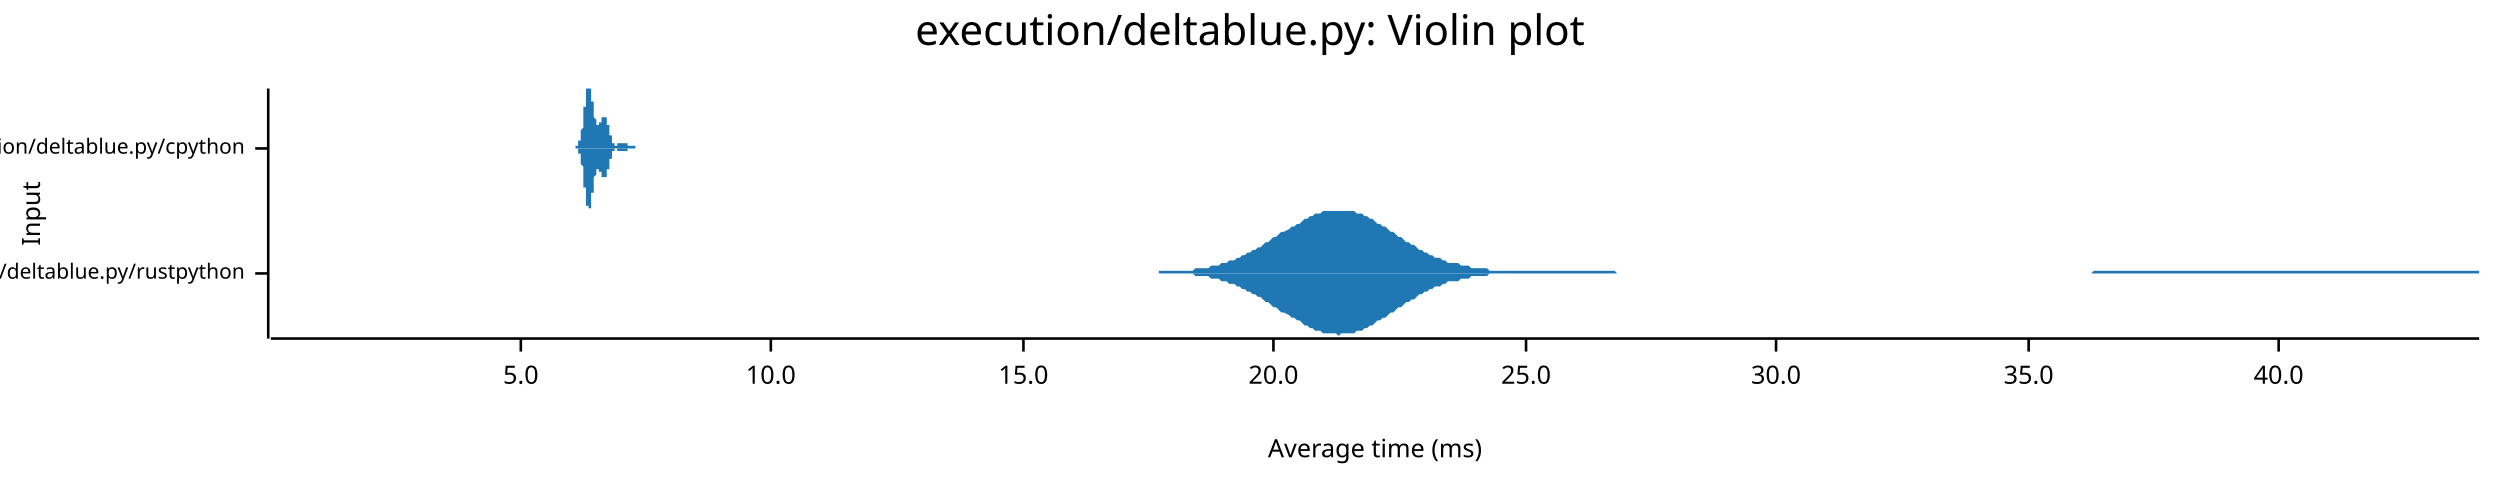
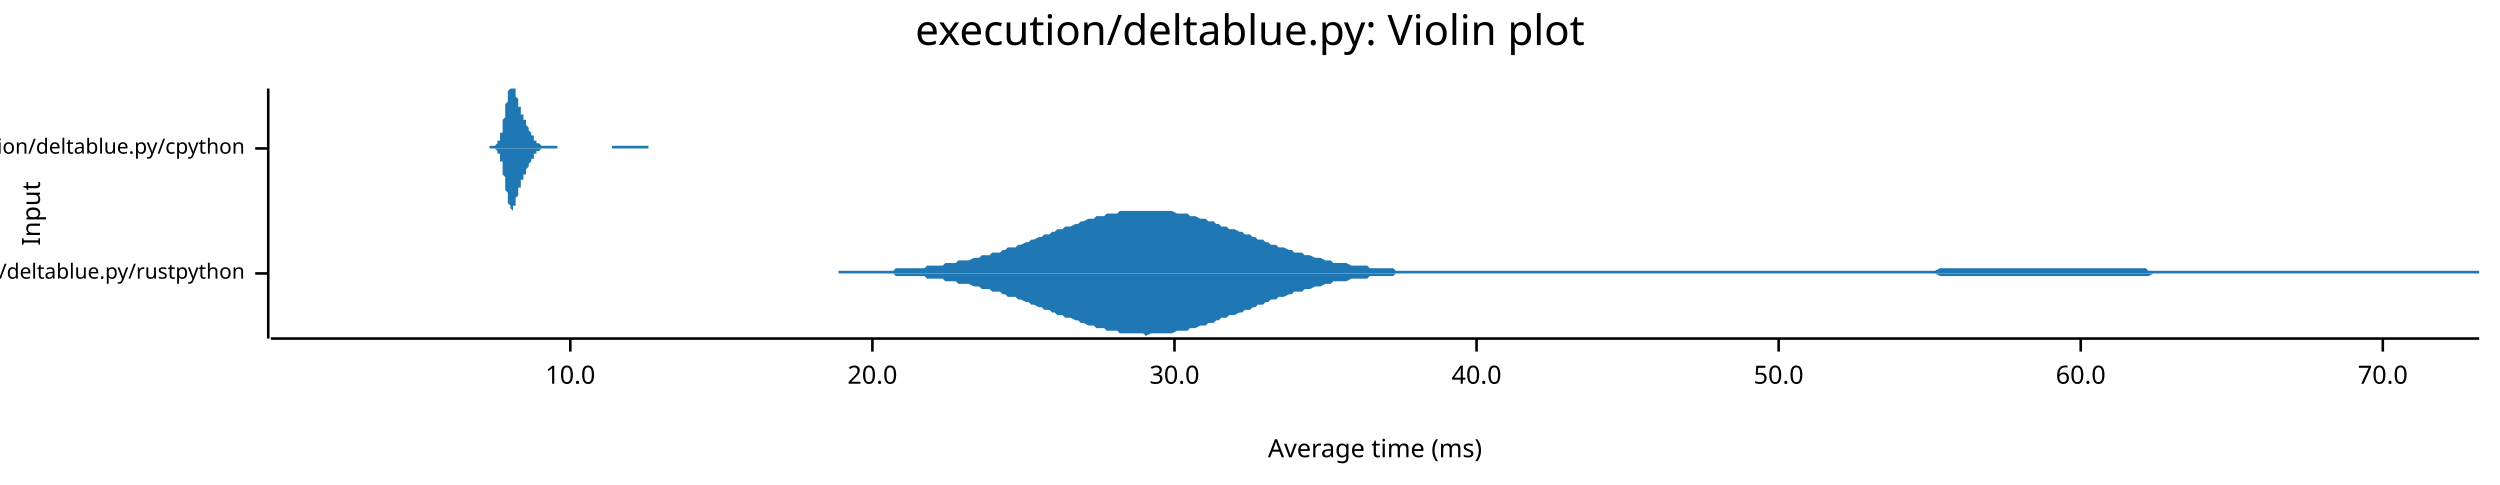
<svg xmlns="http://www.w3.org/2000/svg" width="960" height="186" viewBox="0 0 960 186">
  <text x="480" y="5" dy="0.76em" text-anchor="middle" font-family="sans-serif" font-size="16.129" opacity="1" fill="#000000">
execution/deltablue.py: Violin plot
</text>
  <text x="8" y="82" dy="0.76em" text-anchor="middle" font-family="sans-serif" font-size="9.677" opacity="1" fill="#000000" transform="rotate(270, 8, 82)">
Input
</text>
  <text x="528" y="178" dy="-0.5ex" text-anchor="middle" font-family="sans-serif" font-size="9.677" opacity="1" fill="#000000">
Average time (ms)
</text>
  <polyline fill="none" opacity="1" stroke="#000000" stroke-width="1" points="103,34 103,130 " />
  <text x="94" y="105" dy="0.5ex" text-anchor="end" font-family="sans-serif" font-size="8.065" opacity="1" fill="#000000">
execution/deltablue.py/rustpython
</text>
  <polyline fill="none" opacity="1" stroke="#000000" stroke-width="1" points="98,105 103,105 " />
  <text x="94" y="57" dy="0.5ex" text-anchor="end" font-family="sans-serif" font-size="8.065" opacity="1" fill="#000000">
execution/deltablue.py/cpython
</text>
  <polyline fill="none" opacity="1" stroke="#000000" stroke-width="1" points="98,57 103,57 " />
  <polyline fill="none" opacity="1" stroke="#000000" stroke-width="1" points="104,130 952,130 " />
-   <text x="200" y="140" dy="0.76em" text-anchor="middle" font-family="sans-serif" font-size="9.677" opacity="1" fill="#000000">
- 5.0
- </text>
-   <polyline fill="none" opacity="1" stroke="#000000" stroke-width="1" points="200,130 200,135 " />
-   <text x="296" y="140" dy="0.76em" text-anchor="middle" font-family="sans-serif" font-size="9.677" opacity="1" fill="#000000">
+   <text x="219" y="140" dy="0.76em" text-anchor="middle" font-family="sans-serif" font-size="9.677" opacity="1" fill="#000000">
10.0
</text>
-   <polyline fill="none" opacity="1" stroke="#000000" stroke-width="1" points="296,130 296,135 " />
-   <text x="393" y="140" dy="0.76em" text-anchor="middle" font-family="sans-serif" font-size="9.677" opacity="1" fill="#000000">
- 15.0
- </text>
-   <polyline fill="none" opacity="1" stroke="#000000" stroke-width="1" points="393,130 393,135 " />
-   <text x="489" y="140" dy="0.76em" text-anchor="middle" font-family="sans-serif" font-size="9.677" opacity="1" fill="#000000">
+   <polyline fill="none" opacity="1" stroke="#000000" stroke-width="1" points="219,130 219,135 " />
+   <text x="335" y="140" dy="0.76em" text-anchor="middle" font-family="sans-serif" font-size="9.677" opacity="1" fill="#000000">
20.0
</text>
-   <polyline fill="none" opacity="1" stroke="#000000" stroke-width="1" points="489,130 489,135 " />
-   <text x="586" y="140" dy="0.76em" text-anchor="middle" font-family="sans-serif" font-size="9.677" opacity="1" fill="#000000">
- 25.0
- </text>
-   <polyline fill="none" opacity="1" stroke="#000000" stroke-width="1" points="586,130 586,135 " />
-   <text x="682" y="140" dy="0.76em" text-anchor="middle" font-family="sans-serif" font-size="9.677" opacity="1" fill="#000000">
+   <polyline fill="none" opacity="1" stroke="#000000" stroke-width="1" points="335,130 335,135 " />
+   <text x="451" y="140" dy="0.76em" text-anchor="middle" font-family="sans-serif" font-size="9.677" opacity="1" fill="#000000">
30.0
</text>
-   <polyline fill="none" opacity="1" stroke="#000000" stroke-width="1" points="682,130 682,135 " />
-   <text x="779" y="140" dy="0.76em" text-anchor="middle" font-family="sans-serif" font-size="9.677" opacity="1" fill="#000000">
- 35.0
- </text>
-   <polyline fill="none" opacity="1" stroke="#000000" stroke-width="1" points="779,130 779,135 " />
-   <text x="875" y="140" dy="0.76em" text-anchor="middle" font-family="sans-serif" font-size="9.677" opacity="1" fill="#000000">
+   <polyline fill="none" opacity="1" stroke="#000000" stroke-width="1" points="451,130 451,135 " />
+   <text x="567" y="140" dy="0.76em" text-anchor="middle" font-family="sans-serif" font-size="9.677" opacity="1" fill="#000000">
40.0
</text>
-   <polyline fill="none" opacity="1" stroke="#000000" stroke-width="1" points="875,130 875,135 " />
-   <polygon opacity="1" fill="#1F78B4" points="445,104 446,104 447,104 448,104 449,104 450,104 451,104 452,104 453,104 454,104 455,104 456,104 457,104 458,104 459,103 460,103 461,103 462,103 463,103 464,103 465,102 466,102 467,102 468,102 469,101 470,101 471,101 472,100 473,100 474,100 475,99 476,99 477,98 478,98 479,97 480,97 481,96 482,96 483,95 484,95 485,94 486,93 487,93 488,92 489,91 490,91 491,90 492,89 493,89 495,88 496,87 497,87 498,86 499,86 500,85 501,84 502,84 503,83 504,83 505,82 506,82 507,82 508,81 509,81 510,81 511,81 512,81 513,81 514,81 515,81 516,81 517,81 518,81 519,81 520,81 521,82 522,82 523,82 524,83 525,83 526,84 527,84 528,85 529,86 530,86 531,87 532,87 533,88 534,89 535,89 536,90 537,91 538,91 539,92 540,93 541,93 542,94 543,94 544,95 545,96 546,96 547,97 548,97 549,98 550,98 551,99 552,99 553,99 554,100 555,100 556,101 557,101 558,101 560,101 561,102 562,102 563,102 564,102 565,103 566,103 567,103 568,103 569,103 570,103 571,103 572,104 573,104 574,104 575,104 576,104 577,104 578,104 579,104 580,104 581,104 582,104 583,104 584,104 585,104 586,104 587,104 588,104 589,104 590,104 591,104 592,104 593,104 594,104 595,104 596,104 597,104 598,104 599,104 600,104 601,104 602,104 603,104 604,104 605,104 606,104 607,104 608,104 609,104 610,104 611,104 612,104 613,104 614,104 615,104 616,104 617,104 618,104 619,104 620,104 621,105 622,105 623,105 625,105 626,105 627,105 628,105 629,105 630,105 631,105 632,105 633,105 634,105 635,105 636,105 637,105 638,105 639,105 640,105 641,105 642,105 643,105 644,105 645,105 646,105 647,105 648,105 649,105 650,105 651,105 652,105 653,105 654,105 655,105 656,105 657,105 658,105 659,105 660,105 661,105 662,105 663,105 664,105 665,105 666,105 667,105 668,105 669,105 670,105 671,105 672,105 673,105 674,105 675,105 676,105 677,105 678,105 679,105 680,105 681,105 682,105 683,105 684,105 685,105 686,105 687,105 688,105 689,105 691,105 692,105 693,105 694,105 695,105 696,105 697,105 698,105 699,105 700,105 701,105 702,105 703,105 704,105 705,105 706,105 707,105 708,105 709,105 710,105 711,105 712,105 713,105 714,105 715,105 716,105 717,105 718,105 719,105 720,105 721,105 722,105 723,105 724,105 725,105 726,105 727,105 728,105 729,105 730,105 731,105 732,105 733,105 734,105 735,105 736,105 737,105 738,105 739,105 740,105 741,105 742,105 743,105 744,105 745,105 746,105 747,105 748,105 749,105 750,105 751,105 752,105 753,105 754,105 756,105 757,105 758,105 759,105 760,105 761,105 762,105 763,105 764,105 765,105 766,105 767,105 768,105 769,105 770,105 771,105 772,105 773,105 774,105 775,105 776,105 777,105 778,105 779,105 780,105 781,105 782,105 783,105 784,105 785,105 786,105 787,105 788,105 789,105 790,105 791,105 792,105 793,105 794,105 795,105 796,105 797,105 798,105 799,105 800,105 801,105 802,105 803,105 804,104 805,104 806,104 807,104 808,104 809,104 810,104 811,104 812,104 813,104 814,104 815,104 816,104 817,104 818,104 819,104 820,104 822,104 823,104 824,104 825,104 826,104 827,104 828,104 829,104 830,104 831,104 832,104 833,104 834,104 835,104 836,104 837,104 838,104 839,104 840,104 841,104 842,104 843,104 844,104 845,104 846,104 847,104 848,104 849,104 850,104 851,104 852,104 853,104 854,104 855,104 856,104 857,104 858,104 859,104 860,104 861,104 862,104 863,104 864,104 865,104 866,104 867,104 868,104 869,104 870,104 871,104 872,104 873,104 874,104 875,104 876,104 877,104 878,104 879,104 880,104 881,104 882,104 883,104 884,104 885,104 887,104 888,104 889,104 890,104 891,104 892,104 893,104 894,104 895,104 896,104 897,104 898,104 899,104 900,104 901,104 902,104 903,104 904,104 905,104 906,104 907,104 908,104 909,104 910,104 911,104 912,104 913,104 914,104 915,104 916,104 917,104 918,104 919,104 920,104 921,104 922,104 923,104 924,104 925,104 926,104 927,104 928,104 929,104 930,104 931,104 932,104 933,104 934,104 935,104 936,104 937,104 938,104 939,104 940,104 941,104 942,104 943,104 944,104 945,104 946,104 947,104 948,104 949,104 950,104 952,104 952,105 445,105 " />
-   <polygon opacity="1" fill="#1F78B4" points="445,105 446,105 447,105 448,105 449,105 450,105 451,105 452,105 453,105 454,105 455,105 456,105 457,105 458,105 459,106 460,106 461,106 462,106 463,106 464,106 465,107 466,107 467,107 468,107 469,108 470,108 471,108 472,109 473,109 474,109 475,110 476,110 477,111 478,111 479,112 480,112 481,113 482,113 483,114 484,114 485,115 486,116 487,116 488,117 489,118 490,118 491,119 492,120 493,120 495,121 496,122 497,122 498,123 499,123 500,124 501,125 502,125 503,126 504,126 505,127 506,127 507,127 508,128 509,128 510,128 511,128 512,128 513,128 514,129 515,128 516,128 517,128 518,128 519,128 520,128 521,127 522,127 523,127 524,126 525,126 526,125 527,125 528,124 529,123 530,123 531,122 532,122 533,121 534,120 535,120 536,119 537,118 538,118 539,117 540,116 541,116 542,115 543,115 544,114 545,113 546,113 547,112 548,112 549,111 550,111 551,110 552,110 553,110 554,109 555,109 556,108 557,108 558,108 560,108 561,107 562,107 563,107 564,107 565,106 566,106 567,106 568,106 569,106 570,106 571,106 572,105 573,105 574,105 575,105 576,105 577,105 578,105 579,105 580,105 581,105 582,105 583,105 584,105 585,105 586,105 587,105 588,105 589,105 590,105 591,105 592,105 593,105 594,105 595,105 596,105 597,105 598,105 599,105 600,105 601,105 602,105 603,105 604,105 605,105 606,105 607,105 608,105 609,105 610,105 611,105 612,105 613,105 614,105 615,105 616,105 617,105 618,105 619,105 620,105 621,105 622,105 623,105 625,105 626,105 627,105 628,105 629,105 630,105 631,105 632,105 633,105 634,105 635,105 636,105 637,105 638,105 639,105 640,105 641,105 642,105 643,105 644,105 645,105 646,105 647,105 648,105 649,105 650,105 651,105 652,105 653,105 654,105 655,105 656,105 657,105 658,105 659,105 660,105 661,105 662,105 663,105 664,105 665,105 666,105 667,105 668,105 669,105 670,105 671,105 672,105 673,105 674,105 675,105 676,105 677,105 678,105 679,105 680,105 681,105 682,105 683,105 684,105 685,105 686,105 687,105 688,105 689,105 691,105 692,105 693,105 694,105 695,105 696,105 697,105 698,105 699,105 700,105 701,105 702,105 703,105 704,105 705,105 706,105 707,105 708,105 709,105 710,105 711,105 712,105 713,105 714,105 715,105 716,105 717,105 718,105 719,105 720,105 721,105 722,105 723,105 724,105 725,105 726,105 727,105 728,105 729,105 730,105 731,105 732,105 733,105 734,105 735,105 736,105 737,105 738,105 739,105 740,105 741,105 742,105 743,105 744,105 745,105 746,105 747,105 748,105 749,105 750,105 751,105 752,105 753,105 754,105 756,105 757,105 758,105 759,105 760,105 761,105 762,105 763,105 764,105 765,105 766,105 767,105 768,105 769,105 770,105 771,105 772,105 773,105 774,105 775,105 776,105 777,105 778,105 779,105 780,105 781,105 782,105 783,105 784,105 785,105 786,105 787,105 788,105 789,105 790,105 791,105 792,105 793,105 794,105 795,105 796,105 797,105 798,105 799,105 800,105 801,105 802,105 803,105 804,105 805,105 806,105 807,105 808,105 809,105 810,105 811,105 812,105 813,105 814,105 815,105 816,105 817,105 818,105 819,105 820,105 822,105 823,105 824,105 825,105 826,105 827,105 828,105 829,105 830,105 831,105 832,105 833,105 834,105 835,105 836,105 837,105 838,105 839,105 840,105 841,105 842,105 843,105 844,105 845,105 846,105 847,105 848,105 849,105 850,105 851,105 852,105 853,105 854,105 855,105 856,105 857,105 858,105 859,105 860,105 861,105 862,105 863,105 864,105 865,105 866,105 867,105 868,105 869,105 870,105 871,105 872,105 873,105 874,105 875,105 876,105 877,105 878,105 879,105 880,105 881,105 882,105 883,105 884,105 885,105 887,105 888,105 889,105 890,105 891,105 892,105 893,105 894,105 895,105 896,105 897,105 898,105 899,105 900,105 901,105 902,105 903,105 904,105 905,105 906,105 907,105 908,105 909,105 910,105 911,105 912,105 913,105 914,105 915,105 916,105 917,105 918,105 919,105 920,105 921,105 922,105 923,105 924,105 925,105 926,105 927,105 928,105 929,105 930,105 931,105 932,105 933,105 934,105 935,105 936,105 937,105 938,105 939,105 940,105 941,105 942,105 943,105 944,105 945,105 946,105 947,105 948,105 949,105 950,105 952,105 952,105 445,105 " />
-   <polygon opacity="1" fill="#1F78B4" points="221,56 221,56 221,56 221,56 221,56 221,56 221,56 221,56 221,56 221,56 221,56 221,56 221,56 221,56 221,56 221,56 221,56 221,56 221,56 221,56 221,56 222,56 222,56 222,56 222,56 222,56 222,56 222,56 222,56 222,56 222,56 222,55 222,55 222,55 222,55 222,55 222,55 222,55 222,55 222,55 222,54 222,54 223,54 223,54 223,54 223,54 223,54 223,53 223,53 223,53 223,53 223,53 223,52 223,52 223,52 223,52 223,51 223,51 223,51 223,51 223,50 223,50 223,50 224,49 224,49 224,49 224,48 224,48 224,48 224,47 224,47 224,46 224,46 224,46 224,45 224,45 224,44 224,44 224,44 224,43 224,43 224,42 224,42 224,41 225,41 225,41 225,40 225,40 225,39 225,39 225,39 225,38 225,38 225,37 225,37 225,37 225,36 225,36 225,36 225,35 225,35 225,35 225,35 225,34 225,34 226,34 226,34 226,34 226,34 226,34 226,34 226,34 226,34 226,34 226,34 226,34 226,34 226,34 226,34 226,34 226,34 226,34 226,34 226,34 226,34 226,34 227,34 227,34 227,34 227,34 227,34 227,34 227,34 227,35 227,35 227,35 227,35 227,36 227,36 227,36 227,37 227,37 227,37 227,38 227,38 227,38 227,39 228,39 228,39 228,40 228,40 228,40 228,41 228,41 228,41 228,42 228,42 228,42 228,43 228,43 228,43 228,44 228,44 228,44 228,44 228,45 228,45 228,45 229,46 229,46 229,46 229,46 229,46 229,47 229,47 229,47 229,47 229,47 229,47 229,48 229,48 229,48 229,48 229,48 229,48 229,48 229,48 229,48 229,48 230,48 230,48 230,48 230,48 230,48 230,48 230,48 230,48 230,48 230,48 230,48 230,48 230,48 230,48 230,48 230,48 230,48 230,47 230,47 230,47 230,47 231,47 231,47 231,47 231,47 231,47 231,47 231,46 231,46 231,46 231,46 231,46 231,46 231,46 231,46 231,46 231,46 231,45 231,45 231,45 231,45 231,45 231,45 232,45 232,45 232,45 232,45 232,45 232,45 232,45 232,45 232,45 232,45 232,45 232,45 232,45 232,45 232,45 232,45 232,45 232,45 232,45 232,45 232,45 233,45 233,46 233,46 233,46 233,46 233,46 233,46 233,46 233,46 233,46 233,47 233,47 233,47 233,47 233,47 233,47 233,47 233,48 233,48 233,48 233,48 234,48 234,49 234,49 234,49 234,49 234,49 234,49 234,50 234,50 234,50 234,50 234,50 234,51 234,51 234,51 234,51 234,51 234,51 234,52 234,52 234,52 235,52 235,52 235,52 235,53 235,53 235,53 235,53 235,53 235,53 235,53 235,53 235,54 235,54 235,54 235,54 235,54 235,54 235,54 235,54 235,54 235,55 236,55 236,55 236,55 236,55 236,55 236,55 236,55 236,55 236,55 236,55 236,55 236,55 236,55 236,55 236,55 236,55 236,55 236,56 236,56 236,56 236,56 237,56 237,56 237,56 237,56 237,56 237,56 237,56 237,56 237,56 237,56 237,56 237,56 237,56 237,56 237,56 237,56 237,56 237,55 237,55 237,55 237,55 238,55 238,55 238,55 238,55 238,55 238,55 238,55 238,55 238,55 238,55 238,55 238,55 238,55 238,55 238,55 238,55 238,55 238,55 238,55 238,55 238,55 239,55 239,55 239,55 239,55 239,55 239,55 239,55 239,55 239,55 239,55 239,55 239,55 239,55 239,55 239,55 239,55 239,55 239,55 239,55 239,55 239,55 240,55 240,55 240,55 240,55 240,55 240,55 240,55 240,55 240,55 240,55 240,55 240,55 240,55 240,55 240,55 240,55 240,55 240,55 240,55 240,55 240,55 241,55 241,55 241,55 241,56 241,56 241,56 241,56 241,56 241,56 241,56 241,56 241,56 241,56 241,56 241,56 241,56 241,56 241,56 241,56 241,56 241,56 242,56 242,56 242,56 242,56 242,56 242,56 242,56 242,56 242,56 242,56 242,56 242,56 242,56 242,56 242,56 242,56 242,56 242,56 242,56 242,56 242,56 243,56 243,56 243,56 243,56 243,56 243,56 243,56 243,56 243,56 243,56 243,56 243,56 243,56 243,56 243,56 243,56 243,56 243,56 243,56 243,56 243,56 244,56 244,56 244,56 244,56 244,56 244,56 244,56 244,56 244,56 244,56 244,56 244,56 244,56 244,56 244,56 244,56 244,57 221,57 " />
-   <polygon opacity="1" fill="#1F78B4" points="221,57 221,57 221,57 221,57 221,57 221,57 221,57 221,57 221,57 221,57 221,57 221,57 221,57 221,57 221,57 221,57 221,57 221,57 221,57 221,57 221,57 222,57 222,57 222,57 222,57 222,57 222,57 222,57 222,57 222,57 222,57 222,58 222,58 222,58 222,58 222,58 222,58 222,58 222,58 222,58 222,59 222,59 223,59 223,59 223,59 223,59 223,59 223,60 223,60 223,60 223,60 223,60 223,61 223,61 223,61 223,61 223,62 223,62 223,62 223,62 223,63 223,63 223,63 224,64 224,64 224,64 224,65 224,65 224,65 224,66 224,66 224,67 224,67 224,67 224,68 224,68 224,69 224,69 224,69 224,70 224,70 224,71 224,71 224,72 225,72 225,72 225,73 225,73 225,74 225,74 225,74 225,75 225,75 225,76 225,76 225,76 225,77 225,77 225,77 225,78 225,78 225,78 225,78 225,79 225,79 226,79 226,79 226,80 226,80 226,80 226,80 226,80 226,80 226,80 226,80 226,80 226,80 226,81 226,80 226,80 226,80 226,80 226,80 226,80 226,80 226,80 227,80 227,80 227,79 227,79 227,79 227,79 227,79 227,78 227,78 227,78 227,78 227,77 227,77 227,77 227,76 227,76 227,76 227,75 227,75 227,75 227,74 228,74 228,74 228,73 228,73 228,73 228,72 228,72 228,72 228,71 228,71 228,71 228,70 228,70 228,70 228,69 228,69 228,69 228,69 228,68 228,68 228,68 229,67 229,67 229,67 229,67 229,67 229,66 229,66 229,66 229,66 229,66 229,66 229,65 229,65 229,65 229,65 229,65 229,65 229,65 229,65 229,65 229,65 230,65 230,65 230,65 230,65 230,65 230,65 230,65 230,65 230,65 230,65 230,65 230,65 230,65 230,65 230,65 230,65 230,65 230,66 230,66 230,66 230,66 231,66 231,66 231,66 231,66 231,66 231,66 231,67 231,67 231,67 231,67 231,67 231,67 231,67 231,67 231,67 231,67 231,68 231,68 231,68 231,68 231,68 231,68 232,68 232,68 232,68 232,68 232,68 232,68 232,68 232,68 232,68 232,68 232,68 232,68 232,68 232,68 232,68 232,68 232,68 232,68 232,68 232,68 232,68 233,68 233,67 233,67 233,67 233,67 233,67 233,67 233,67 233,67 233,67 233,66 233,66 233,66 233,66 233,66 233,66 233,66 233,65 233,65 233,65 233,65 234,65 234,64 234,64 234,64 234,64 234,64 234,64 234,63 234,63 234,63 234,63 234,63 234,62 234,62 234,62 234,62 234,62 234,62 234,61 234,61 234,61 235,61 235,61 235,61 235,60 235,60 235,60 235,60 235,60 235,60 235,60 235,60 235,59 235,59 235,59 235,59 235,59 235,59 235,59 235,59 235,59 235,58 236,58 236,58 236,58 236,58 236,58 236,58 236,58 236,58 236,58 236,58 236,58 236,58 236,58 236,58 236,58 236,58 236,58 236,57 236,57 236,57 236,57 237,57 237,57 237,57 237,57 237,57 237,57 237,57 237,57 237,57 237,57 237,57 237,57 237,57 237,57 237,57 237,57 237,57 237,58 237,58 237,58 237,58 238,58 238,58 238,58 238,58 238,58 238,58 238,58 238,58 238,58 238,58 238,58 238,58 238,58 238,58 238,58 238,58 238,58 238,58 238,58 238,58 238,58 239,58 239,58 239,58 239,58 239,58 239,58 239,58 239,58 239,58 239,58 239,58 239,58 239,58 239,58 239,58 239,58 239,58 239,58 239,58 239,58 239,58 240,58 240,58 240,58 240,58 240,58 240,58 240,58 240,58 240,58 240,58 240,58 240,58 240,58 240,58 240,58 240,58 240,58 240,58 240,58 240,58 240,58 241,58 241,58 241,58 241,57 241,57 241,57 241,57 241,57 241,57 241,57 241,57 241,57 241,57 241,57 241,57 241,57 241,57 241,57 241,57 241,57 241,57 242,57 242,57 242,57 242,57 242,57 242,57 242,57 242,57 242,57 242,57 242,57 242,57 242,57 242,57 242,57 242,57 242,57 242,57 242,57 242,57 242,57 243,57 243,57 243,57 243,57 243,57 243,57 243,57 243,57 243,57 243,57 243,57 243,57 243,57 243,57 243,57 243,57 243,57 243,57 243,57 243,57 243,57 244,57 244,57 244,57 244,57 244,57 244,57 244,57 244,57 244,57 244,57 244,57 244,57 244,57 244,57 244,57 244,57 244,57 221,57 " />
+   <polyline fill="none" opacity="1" stroke="#000000" stroke-width="1" points="567,130 567,135 " />
+   <text x="683" y="140" dy="0.76em" text-anchor="middle" font-family="sans-serif" font-size="9.677" opacity="1" fill="#000000">
+ 50.0
+ </text>
+   <polyline fill="none" opacity="1" stroke="#000000" stroke-width="1" points="683,130 683,135 " />
+   <text x="799" y="140" dy="0.76em" text-anchor="middle" font-family="sans-serif" font-size="9.677" opacity="1" fill="#000000">
+ 60.0
+ </text>
+   <polyline fill="none" opacity="1" stroke="#000000" stroke-width="1" points="799,130 799,135 " />
+   <text x="915" y="140" dy="0.76em" text-anchor="middle" font-family="sans-serif" font-size="9.677" opacity="1" fill="#000000">
+ 70.0
+ </text>
+   <polyline fill="none" opacity="1" stroke="#000000" stroke-width="1" points="915,130 915,135 " />
+   <polygon opacity="1" fill="#1F78B4" points="322,104 323,104 324,104 326,104 327,104 328,104 329,104 331,104 332,104 333,104 334,104 336,104 337,104 338,104 339,104 341,104 342,104 343,104 344,103 346,103 347,103 348,103 350,103 351,103 352,103 353,103 355,103 356,102 357,102 358,102 360,102 361,102 362,102 363,101 365,101 366,101 367,101 368,100 370,100 371,100 372,100 374,99 375,99 376,99 377,98 379,98 380,98 381,97 382,97 384,97 385,96 386,96 387,95 389,95 390,95 391,94 392,94 394,93 395,93 396,92 397,92 399,91 400,91 401,90 403,90 404,89 405,89 406,88 408,88 409,87 410,87 411,87 413,86 414,86 415,85 416,85 418,84 419,84 420,84 421,83 423,83 424,83 425,82 427,82 428,82 429,82 430,81 432,81 433,81 434,81 435,81 437,81 438,81 439,81 440,81 442,81 443,81 444,81 445,81 447,81 448,81 449,81 450,81 452,82 453,82 454,82 456,82 457,83 458,83 459,83 461,84 462,84 463,84 464,85 466,85 467,86 468,86 469,87 471,87 472,88 473,88 474,88 476,89 477,89 478,90 480,90 481,91 482,91 483,92 485,92 486,93 487,93 488,94 490,94 491,95 492,95 493,95 495,96 496,96 497,97 498,97 500,97 501,98 502,98 503,98 505,99 506,99 507,99 509,100 510,100 511,100 512,101 514,101 515,101 516,101 517,101 519,102 520,102 521,102 522,102 524,102 525,102 526,103 527,103 529,103 530,103 531,103 533,103 534,103 535,103 536,104 538,104 539,104 540,104 541,104 543,104 544,104 545,104 546,104 548,104 549,104 550,104 551,104 553,104 554,104 555,104 557,104 558,104 559,104 560,104 562,104 563,104 564,104 565,104 567,104 568,104 569,104 570,104 572,104 573,104 574,104 575,104 577,104 578,104 579,104 580,104 582,104 583,104 584,104 586,104 587,104 588,104 589,104 591,104 592,104 593,104 594,104 596,104 597,104 598,104 599,104 601,104 602,104 603,104 604,104 606,104 607,104 608,104 610,104 611,104 612,104 613,104 615,104 616,104 617,104 618,104 620,104 621,104 622,104 623,104 625,104 626,104 627,104 628,104 630,104 631,104 632,104 633,104 635,104 636,104 637,104 639,104 640,104 641,104 642,104 644,104 645,104 646,104 647,104 649,104 650,104 651,104 652,104 654,104 655,104 656,104 657,104 659,104 660,104 661,104 663,104 664,104 665,104 666,104 668,104 669,104 670,104 671,104 673,104 674,104 675,104 676,104 678,104 679,104 680,104 681,104 683,104 684,104 685,104 686,104 688,104 689,104 690,104 692,104 693,104 694,104 695,104 697,104 698,104 699,104 700,104 702,104 703,104 704,104 705,104 707,104 708,104 709,104 710,104 712,104 713,104 714,104 716,104 717,104 718,104 719,104 721,104 722,104 723,104 724,104 726,104 727,104 728,104 729,104 731,104 732,104 733,104 734,104 736,104 737,104 738,104 739,104 741,104 742,104 743,104 745,103 746,103 747,103 748,103 750,103 751,103 752,103 753,103 755,103 756,103 757,103 758,103 760,103 761,103 762,103 763,103 765,103 766,103 767,103 769,103 770,103 771,103 772,103 774,103 775,103 776,103 777,103 779,103 780,103 781,103 782,103 784,103 785,103 786,103 787,103 789,103 790,103 791,103 792,103 794,103 795,103 796,103 798,103 799,103 800,103 801,103 803,103 804,103 805,103 806,103 808,103 809,103 810,103 811,103 813,103 814,103 815,103 816,103 818,103 819,103 820,103 822,103 823,103 824,103 825,104 827,104 828,104 829,104 830,104 832,104 833,104 834,104 835,104 837,104 838,104 839,104 840,104 842,104 843,104 844,104 845,104 847,104 848,104 849,104 851,104 852,104 853,104 854,104 856,104 857,104 858,104 859,104 861,104 862,104 863,104 864,104 866,104 867,104 868,104 869,104 871,104 872,104 873,104 875,104 876,104 877,104 878,104 880,104 881,104 882,104 883,104 885,104 886,104 887,104 888,104 890,104 891,104 892,104 893,104 895,104 896,104 897,104 898,104 900,104 901,104 902,104 904,104 905,104 906,104 907,104 909,104 910,104 911,104 912,104 914,104 915,104 916,104 917,104 919,104 920,104 921,104 922,104 924,104 925,104 926,104 928,104 929,104 930,104 931,104 933,104 934,104 935,104 936,104 938,104 939,104 940,104 941,104 943,104 944,104 945,104 946,104 948,104 949,104 950,104 952,104 952,105 322,105 " />
+   <polygon opacity="1" fill="#1F78B4" points="322,105 323,105 324,105 326,105 327,105 328,105 329,105 331,105 332,105 333,105 334,105 336,105 337,105 338,105 339,105 341,105 342,105 343,105 344,106 346,106 347,106 348,106 350,106 351,106 352,106 353,106 355,106 356,107 357,107 358,107 360,107 361,107 362,107 363,108 365,108 366,108 367,108 368,109 370,109 371,109 372,109 374,110 375,110 376,110 377,111 379,111 380,111 381,112 382,112 384,112 385,113 386,113 387,114 389,114 390,114 391,115 392,115 394,116 395,116 396,117 397,117 399,118 400,118 401,119 403,119 404,120 405,120 406,121 408,121 409,122 410,122 411,122 413,123 414,123 415,124 416,124 418,125 419,125 420,125 421,126 423,126 424,126 425,127 427,127 428,127 429,127 430,128 432,128 433,128 434,128 435,128 437,128 438,128 439,128 440,129 442,128 443,128 444,128 445,128 447,128 448,128 449,128 450,128 452,127 453,127 454,127 456,127 457,126 458,126 459,126 461,125 462,125 463,125 464,124 466,124 467,123 468,123 469,122 471,122 472,121 473,121 474,121 476,120 477,120 478,119 480,119 481,118 482,118 483,117 485,117 486,116 487,116 488,115 490,115 491,114 492,114 493,114 495,113 496,113 497,112 498,112 500,112 501,111 502,111 503,111 505,110 506,110 507,110 509,109 510,109 511,109 512,108 514,108 515,108 516,108 517,108 519,107 520,107 521,107 522,107 524,107 525,107 526,106 527,106 529,106 530,106 531,106 533,106 534,106 535,106 536,105 538,105 539,105 540,105 541,105 543,105 544,105 545,105 546,105 548,105 549,105 550,105 551,105 553,105 554,105 555,105 557,105 558,105 559,105 560,105 562,105 563,105 564,105 565,105 567,105 568,105 569,105 570,105 572,105 573,105 574,105 575,105 577,105 578,105 579,105 580,105 582,105 583,105 584,105 586,105 587,105 588,105 589,105 591,105 592,105 593,105 594,105 596,105 597,105 598,105 599,105 601,105 602,105 603,105 604,105 606,105 607,105 608,105 610,105 611,105 612,105 613,105 615,105 616,105 617,105 618,105 620,105 621,105 622,105 623,105 625,105 626,105 627,105 628,105 630,105 631,105 632,105 633,105 635,105 636,105 637,105 639,105 640,105 641,105 642,105 644,105 645,105 646,105 647,105 649,105 650,105 651,105 652,105 654,105 655,105 656,105 657,105 659,105 660,105 661,105 663,105 664,105 665,105 666,105 668,105 669,105 670,105 671,105 673,105 674,105 675,105 676,105 678,105 679,105 680,105 681,105 683,105 684,105 685,105 686,105 688,105 689,105 690,105 692,105 693,105 694,105 695,105 697,105 698,105 699,105 700,105 702,105 703,105 704,105 705,105 707,105 708,105 709,105 710,105 712,105 713,105 714,105 716,105 717,105 718,105 719,105 721,105 722,105 723,105 724,105 726,105 727,105 728,105 729,105 731,105 732,105 733,105 734,105 736,105 737,105 738,105 739,105 741,105 742,105 743,105 745,106 746,106 747,106 748,106 750,106 751,106 752,106 753,106 755,106 756,106 757,106 758,106 760,106 761,106 762,106 763,106 765,106 766,106 767,106 769,106 770,106 771,106 772,106 774,106 775,106 776,106 777,106 779,106 780,106 781,106 782,106 784,106 785,106 786,106 787,106 789,106 790,106 791,106 792,106 794,106 795,106 796,106 798,106 799,106 800,106 801,106 803,106 804,106 805,106 806,106 808,106 809,106 810,106 811,106 813,106 814,106 815,106 816,106 818,106 819,106 820,106 822,106 823,106 824,106 825,106 827,105 828,105 829,105 830,105 832,105 833,105 834,105 835,105 837,105 838,105 839,105 840,105 842,105 843,105 844,105 845,105 847,105 848,105 849,105 851,105 852,105 853,105 854,105 856,105 857,105 858,105 859,105 861,105 862,105 863,105 864,105 866,105 867,105 868,105 869,105 871,105 872,105 873,105 875,105 876,105 877,105 878,105 880,105 881,105 882,105 883,105 885,105 886,105 887,105 888,105 890,105 891,105 892,105 893,105 895,105 896,105 897,105 898,105 900,105 901,105 902,105 904,105 905,105 906,105 907,105 909,105 910,105 911,105 912,105 914,105 915,105 916,105 917,105 919,105 920,105 921,105 922,105 924,105 925,105 926,105 928,105 929,105 930,105 931,105 933,105 934,105 935,105 936,105 938,105 939,105 940,105 941,105 943,105 944,105 945,105 946,105 948,105 949,105 950,105 952,105 952,105 322,105 " />
+   <polygon opacity="1" fill="#1F78B4" points="188,56 189,56 189,56 189,56 189,56 189,56 189,56 189,56 189,56 190,56 190,56 190,56 190,56 190,56 190,56 190,56 190,56 191,55 191,55 191,55 191,55 191,55 191,55 191,54 191,54 192,54 192,54 192,53 192,53 192,52 192,52 192,52 192,51 193,51 193,50 193,49 193,49 193,48 193,48 193,47 193,46 193,46 194,45 194,44 194,43 194,43 194,42 194,41 194,40 194,40 195,39 195,38 195,38 195,37 195,36 195,36 195,35 195,35 196,34 196,34 196,34 196,34 196,34 196,34 196,34 196,34 197,34 197,34 197,34 197,34 197,34 197,34 197,34 197,34 197,34 198,34 198,35 198,35 198,35 198,36 198,36 198,37 198,37 199,38 199,38 199,38 199,39 199,39 199,40 199,40 199,41 200,41 200,41 200,42 200,42 200,43 200,43 200,43 200,44 201,44 201,44 201,44 201,45 201,45 201,45 201,46 201,46 202,46 202,47 202,47 202,47 202,47 202,48 202,48 202,48 202,48 203,49 203,49 203,49 203,49 203,50 203,50 203,50 203,50 204,51 204,51 204,51 204,51 204,52 204,52 204,52 204,52 205,52 205,53 205,53 205,53 205,53 205,53 205,53 205,54 206,54 206,54 206,54 206,54 206,54 206,54 206,54 206,55 206,55 207,55 207,55 207,55 207,55 207,55 207,55 207,55 207,55 208,56 208,56 208,56 208,56 208,56 208,56 208,56 208,56 209,56 209,56 209,56 209,56 209,56 209,56 209,56 209,56 210,56 210,56 210,56 210,56 210,56 210,56 210,56 210,56 211,56 211,56 211,56 211,56 211,56 211,56 211,56 211,56 211,56 212,56 212,56 212,56 212,56 212,56 212,56 212,56 212,56 213,56 213,56 213,56 213,56 213,56 213,56 213,56 213,56 214,56 214,56 214,56 214,56 214,56 214,57 214,57 214,57 215,57 215,57 215,57 215,57 215,57 215,57 215,57 215,57 215,57 216,57 216,57 216,57 216,57 216,57 216,57 216,57 216,57 217,57 217,57 217,57 217,57 217,57 217,57 217,57 217,57 218,57 218,57 218,57 218,57 218,57 218,57 218,57 218,57 219,57 219,57 219,57 219,57 219,57 219,57 219,57 219,57 220,57 220,57 220,57 220,57 220,57 220,57 220,57 220,57 220,57 221,57 221,57 221,57 221,57 221,57 221,57 221,57 221,57 222,57 222,57 222,57 222,57 222,57 222,57 222,57 222,57 223,57 223,57 223,57 223,57 223,57 223,57 223,57 223,57 224,57 224,57 224,57 224,57 224,57 224,57 224,57 224,57 224,57 225,57 225,57 225,57 225,57 225,57 225,57 225,57 225,57 226,57 226,57 226,57 226,57 226,57 226,57 226,57 226,57 227,57 227,57 227,57 227,57 227,57 227,57 227,57 227,57 228,57 228,57 228,57 228,57 228,57 228,57 228,57 228,57 229,57 229,57 229,57 229,57 229,57 229,57 229,57 229,57 229,57 230,57 230,57 230,57 230,57 230,57 230,57 230,57 230,57 231,57 231,57 231,57 231,57 231,57 231,57 231,57 231,57 232,57 232,57 232,57 232,57 232,57 232,57 232,57 232,57 233,57 233,57 233,57 233,57 233,57 233,57 233,57 233,57 233,57 234,57 234,57 234,57 234,57 234,57 234,57 234,57 234,57 235,57 235,57 235,57 235,57 235,57 235,56 235,56 235,56 236,56 236,56 236,56 236,56 236,56 236,56 236,56 236,56 237,56 237,56 237,56 237,56 237,56 237,56 237,56 237,56 238,56 238,56 238,56 238,56 238,56 238,56 238,56 238,56 238,56 239,56 239,56 239,56 239,56 239,56 239,56 239,56 239,56 240,56 240,56 240,56 240,56 240,56 240,56 240,56 240,56 241,56 241,56 241,56 241,56 241,56 241,56 241,56 241,56 242,56 242,56 242,56 242,56 242,56 242,56 242,56 242,56 242,56 243,56 243,56 243,56 243,56 243,56 243,56 243,56 243,56 244,56 244,56 244,56 244,56 244,56 244,56 244,56 244,56 245,56 245,56 245,56 245,56 245,56 245,56 245,56 245,56 246,56 246,56 246,56 246,56 246,56 246,56 246,56 246,56 247,56 247,56 247,56 247,56 247,56 247,56 247,56 247,56 247,56 248,56 248,56 248,56 248,56 248,56 248,56 248,56 248,56 249,56 249,56 249,56 249,56 249,56 249,56 249,57 188,57 " />
+   <polygon opacity="1" fill="#1F78B4" points="188,57 189,57 189,57 189,57 189,57 189,57 189,57 189,57 189,57 190,57 190,57 190,57 190,57 190,57 190,57 190,57 190,57 191,58 191,58 191,58 191,58 191,58 191,58 191,59 191,59 192,59 192,59 192,60 192,60 192,61 192,61 192,61 192,62 193,62 193,63 193,64 193,64 193,65 193,65 193,66 193,67 193,67 194,68 194,69 194,70 194,70 194,71 194,72 194,73 194,73 195,74 195,75 195,75 195,76 195,77 195,77 195,78 195,78 196,79 196,79 196,79 196,80 196,80 196,80 196,80 196,80 197,81 197,80 197,80 197,80 197,80 197,80 197,80 197,79 197,79 198,79 198,78 198,78 198,78 198,77 198,77 198,76 198,76 199,75 199,75 199,75 199,74 199,74 199,73 199,73 199,72 200,72 200,72 200,71 200,71 200,71 200,70 200,70 200,69 201,69 201,69 201,69 201,68 201,68 201,68 201,67 201,67 202,67 202,66 202,66 202,66 202,66 202,65 202,65 202,65 202,65 203,64 203,64 203,64 203,64 203,63 203,63 203,63 203,63 204,62 204,62 204,62 204,62 204,61 204,61 204,61 204,61 205,61 205,60 205,60 205,60 205,60 205,60 205,60 205,59 206,59 206,59 206,59 206,59 206,59 206,59 206,59 206,58 206,58 207,58 207,58 207,58 207,58 207,58 207,58 207,58 207,58 208,57 208,57 208,57 208,57 208,57 208,57 208,57 208,57 209,57 209,57 209,57 209,57 209,57 209,57 209,57 209,57 210,57 210,57 210,57 210,57 210,57 210,57 210,57 210,57 211,57 211,57 211,57 211,57 211,57 211,57 211,57 211,57 211,57 212,57 212,57 212,57 212,57 212,57 212,57 212,57 212,57 213,57 213,57 213,57 213,57 213,57 213,57 213,57 213,57 214,57 214,57 214,57 214,57 214,57 214,57 214,57 214,57 215,57 215,57 215,57 215,57 215,57 215,57 215,57 215,57 215,57 216,57 216,57 216,57 216,57 216,57 216,57 216,57 216,57 217,57 217,57 217,57 217,57 217,57 217,57 217,57 217,57 218,57 218,57 218,57 218,57 218,57 218,57 218,57 218,57 219,57 219,57 219,57 219,57 219,57 219,57 219,57 219,57 220,57 220,57 220,57 220,57 220,57 220,57 220,57 220,57 220,57 221,57 221,57 221,57 221,57 221,57 221,57 221,57 221,57 222,57 222,57 222,57 222,57 222,57 222,57 222,57 222,57 223,57 223,57 223,57 223,57 223,57 223,57 223,57 223,57 224,57 224,57 224,57 224,57 224,57 224,57 224,57 224,57 224,57 225,57 225,57 225,57 225,57 225,57 225,57 225,57 225,57 226,57 226,57 226,57 226,57 226,57 226,57 226,57 226,57 227,57 227,57 227,57 227,57 227,57 227,57 227,57 227,57 228,57 228,57 228,57 228,57 228,57 228,57 228,57 228,57 229,57 229,57 229,57 229,57 229,57 229,57 229,57 229,57 229,57 230,57 230,57 230,57 230,57 230,57 230,57 230,57 230,57 231,57 231,57 231,57 231,57 231,57 231,57 231,57 231,57 232,57 232,57 232,57 232,57 232,57 232,57 232,57 232,57 233,57 233,57 233,57 233,57 233,57 233,57 233,57 233,57 233,57 234,57 234,57 234,57 234,57 234,57 234,57 234,57 234,57 235,57 235,57 235,57 235,57 235,57 235,57 235,57 235,57 236,57 236,57 236,57 236,57 236,57 236,57 236,57 236,57 237,57 237,57 237,57 237,57 237,57 237,57 237,57 237,57 238,57 238,57 238,57 238,57 238,57 238,57 238,57 238,57 238,57 239,57 239,57 239,57 239,57 239,57 239,57 239,57 239,57 240,57 240,57 240,57 240,57 240,57 240,57 240,57 240,57 241,57 241,57 241,57 241,57 241,57 241,57 241,57 241,57 242,57 242,57 242,57 242,57 242,57 242,57 242,57 242,57 242,57 243,57 243,57 243,57 243,57 243,57 243,57 243,57 243,57 244,57 244,57 244,57 244,57 244,57 244,57 244,57 244,57 245,57 245,57 245,57 245,57 245,57 245,57 245,57 245,57 246,57 246,57 246,57 246,57 246,57 246,57 246,57 246,57 247,57 247,57 247,57 247,57 247,57 247,57 247,57 247,57 247,57 248,57 248,57 248,57 248,57 248,57 248,57 248,57 248,57 249,57 249,57 249,57 249,57 249,57 249,57 249,57 188,57 " />
</svg>
